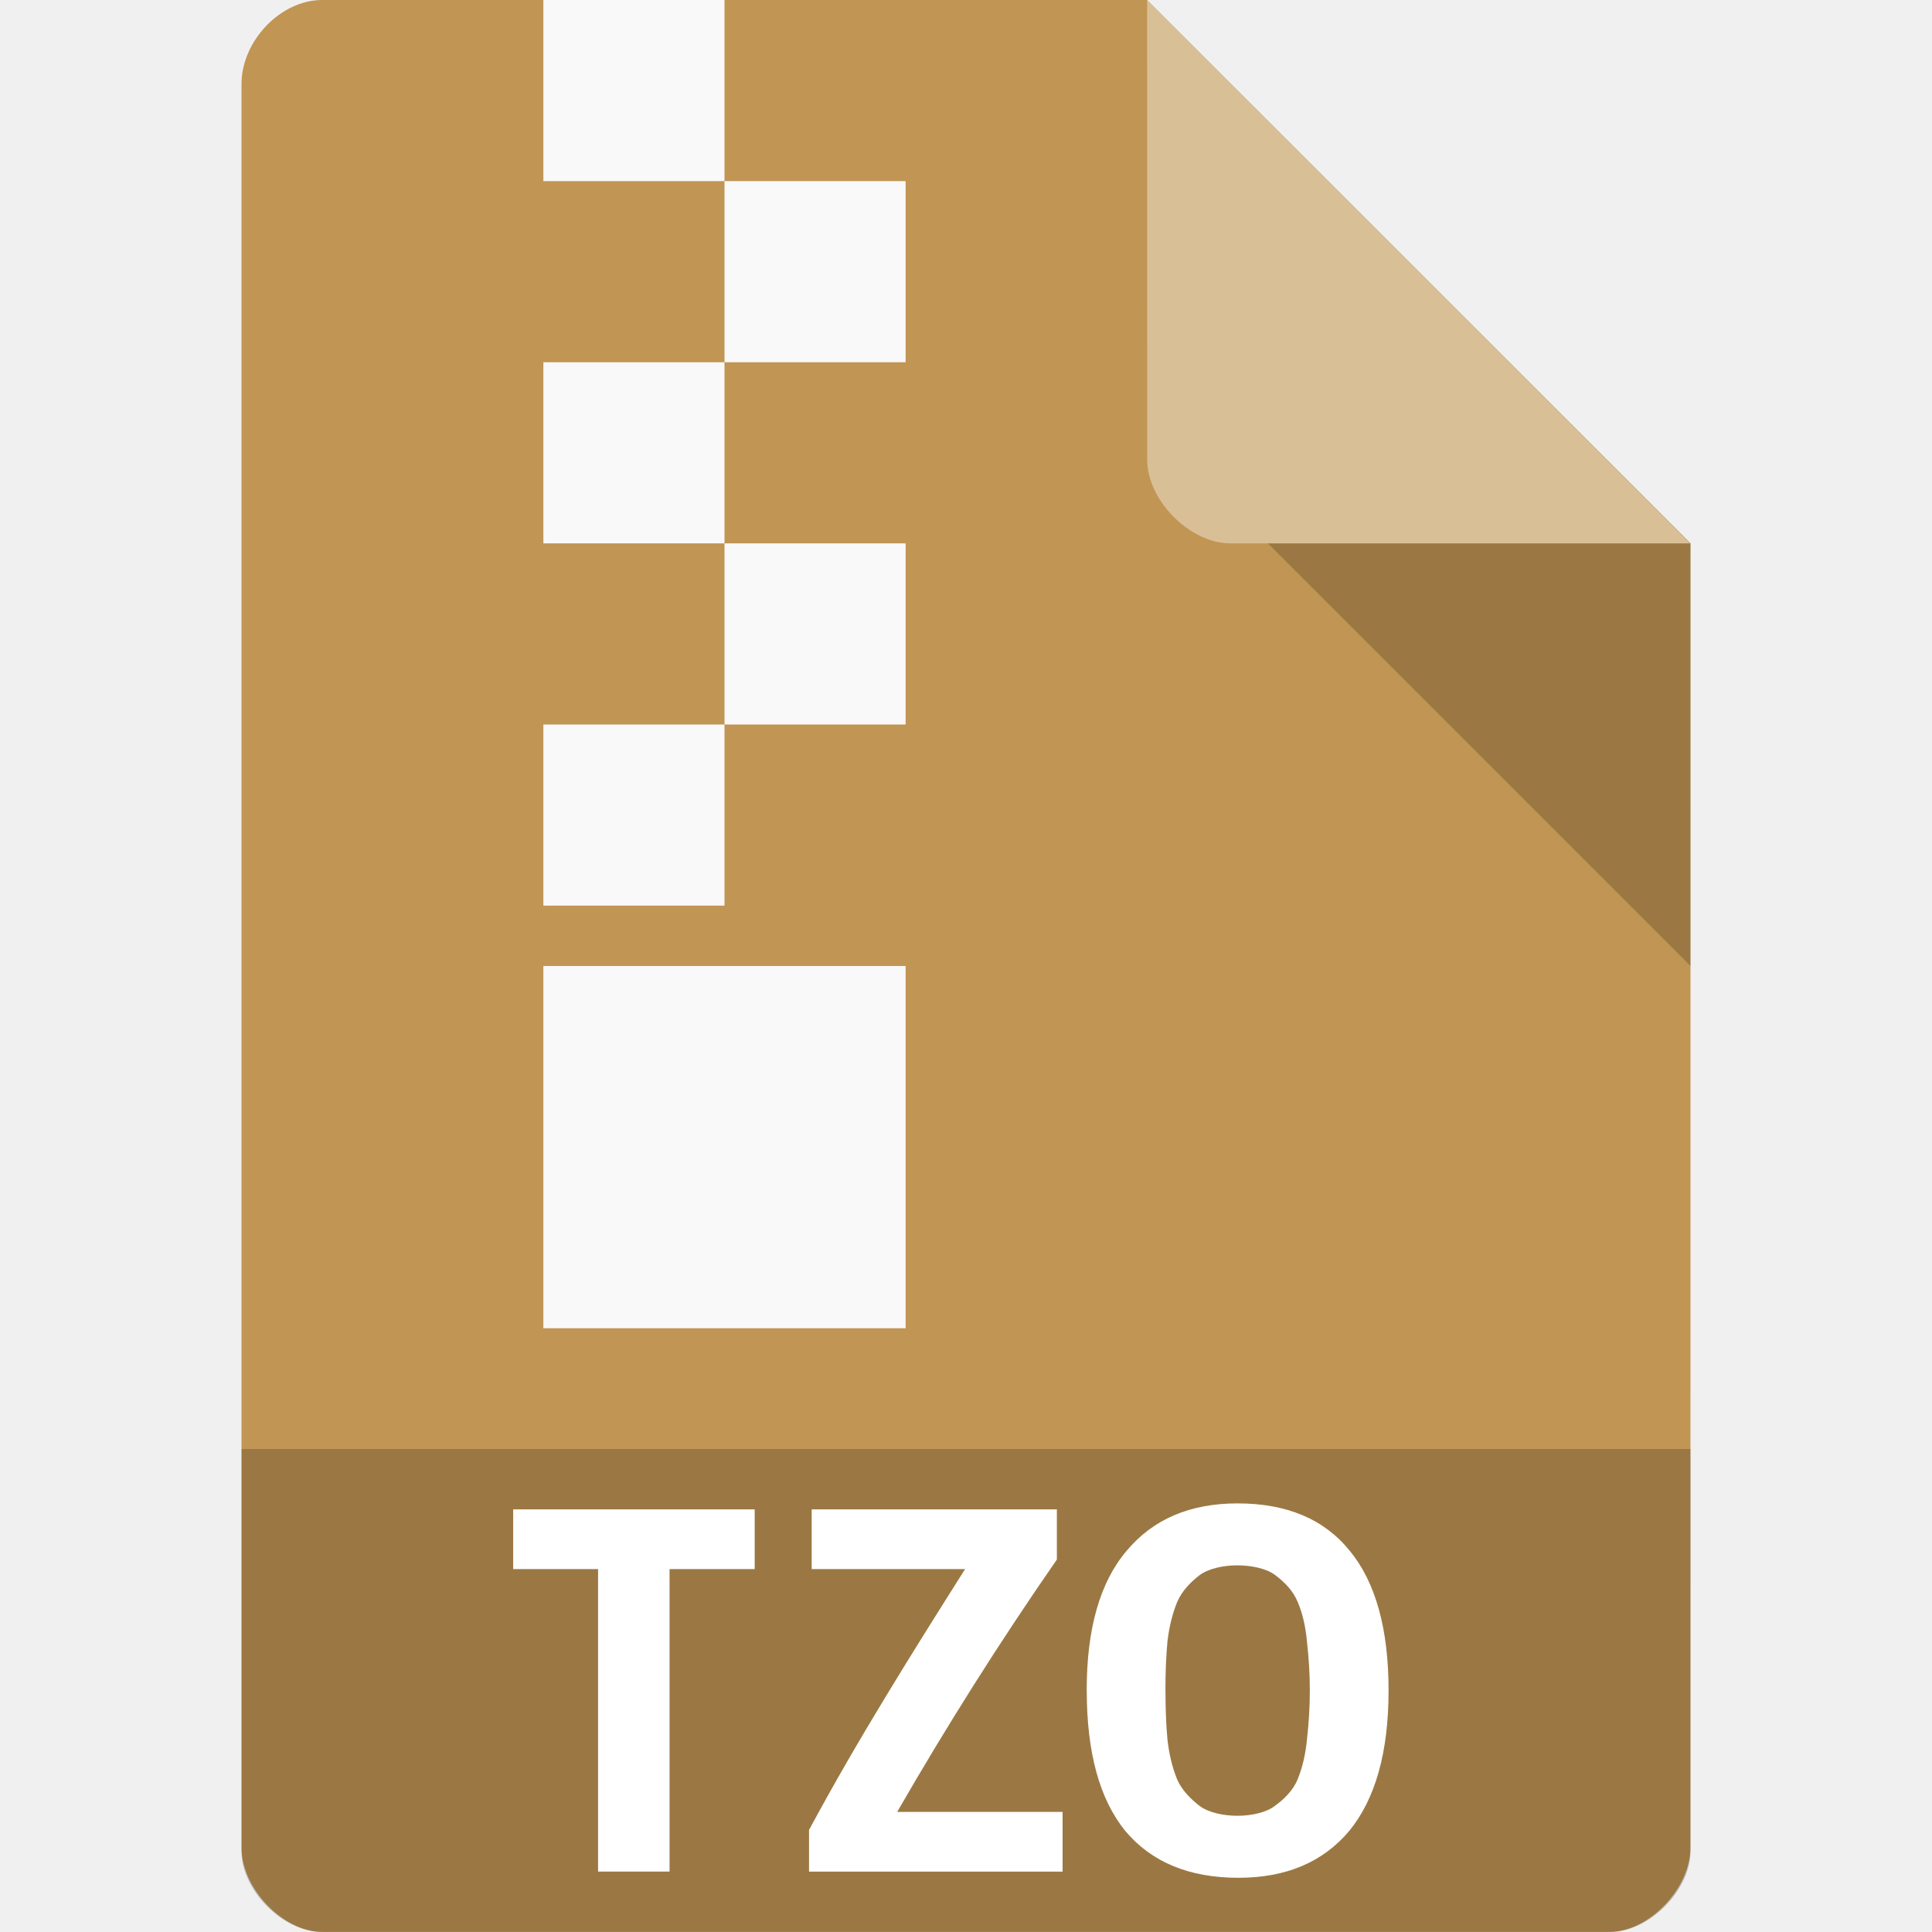
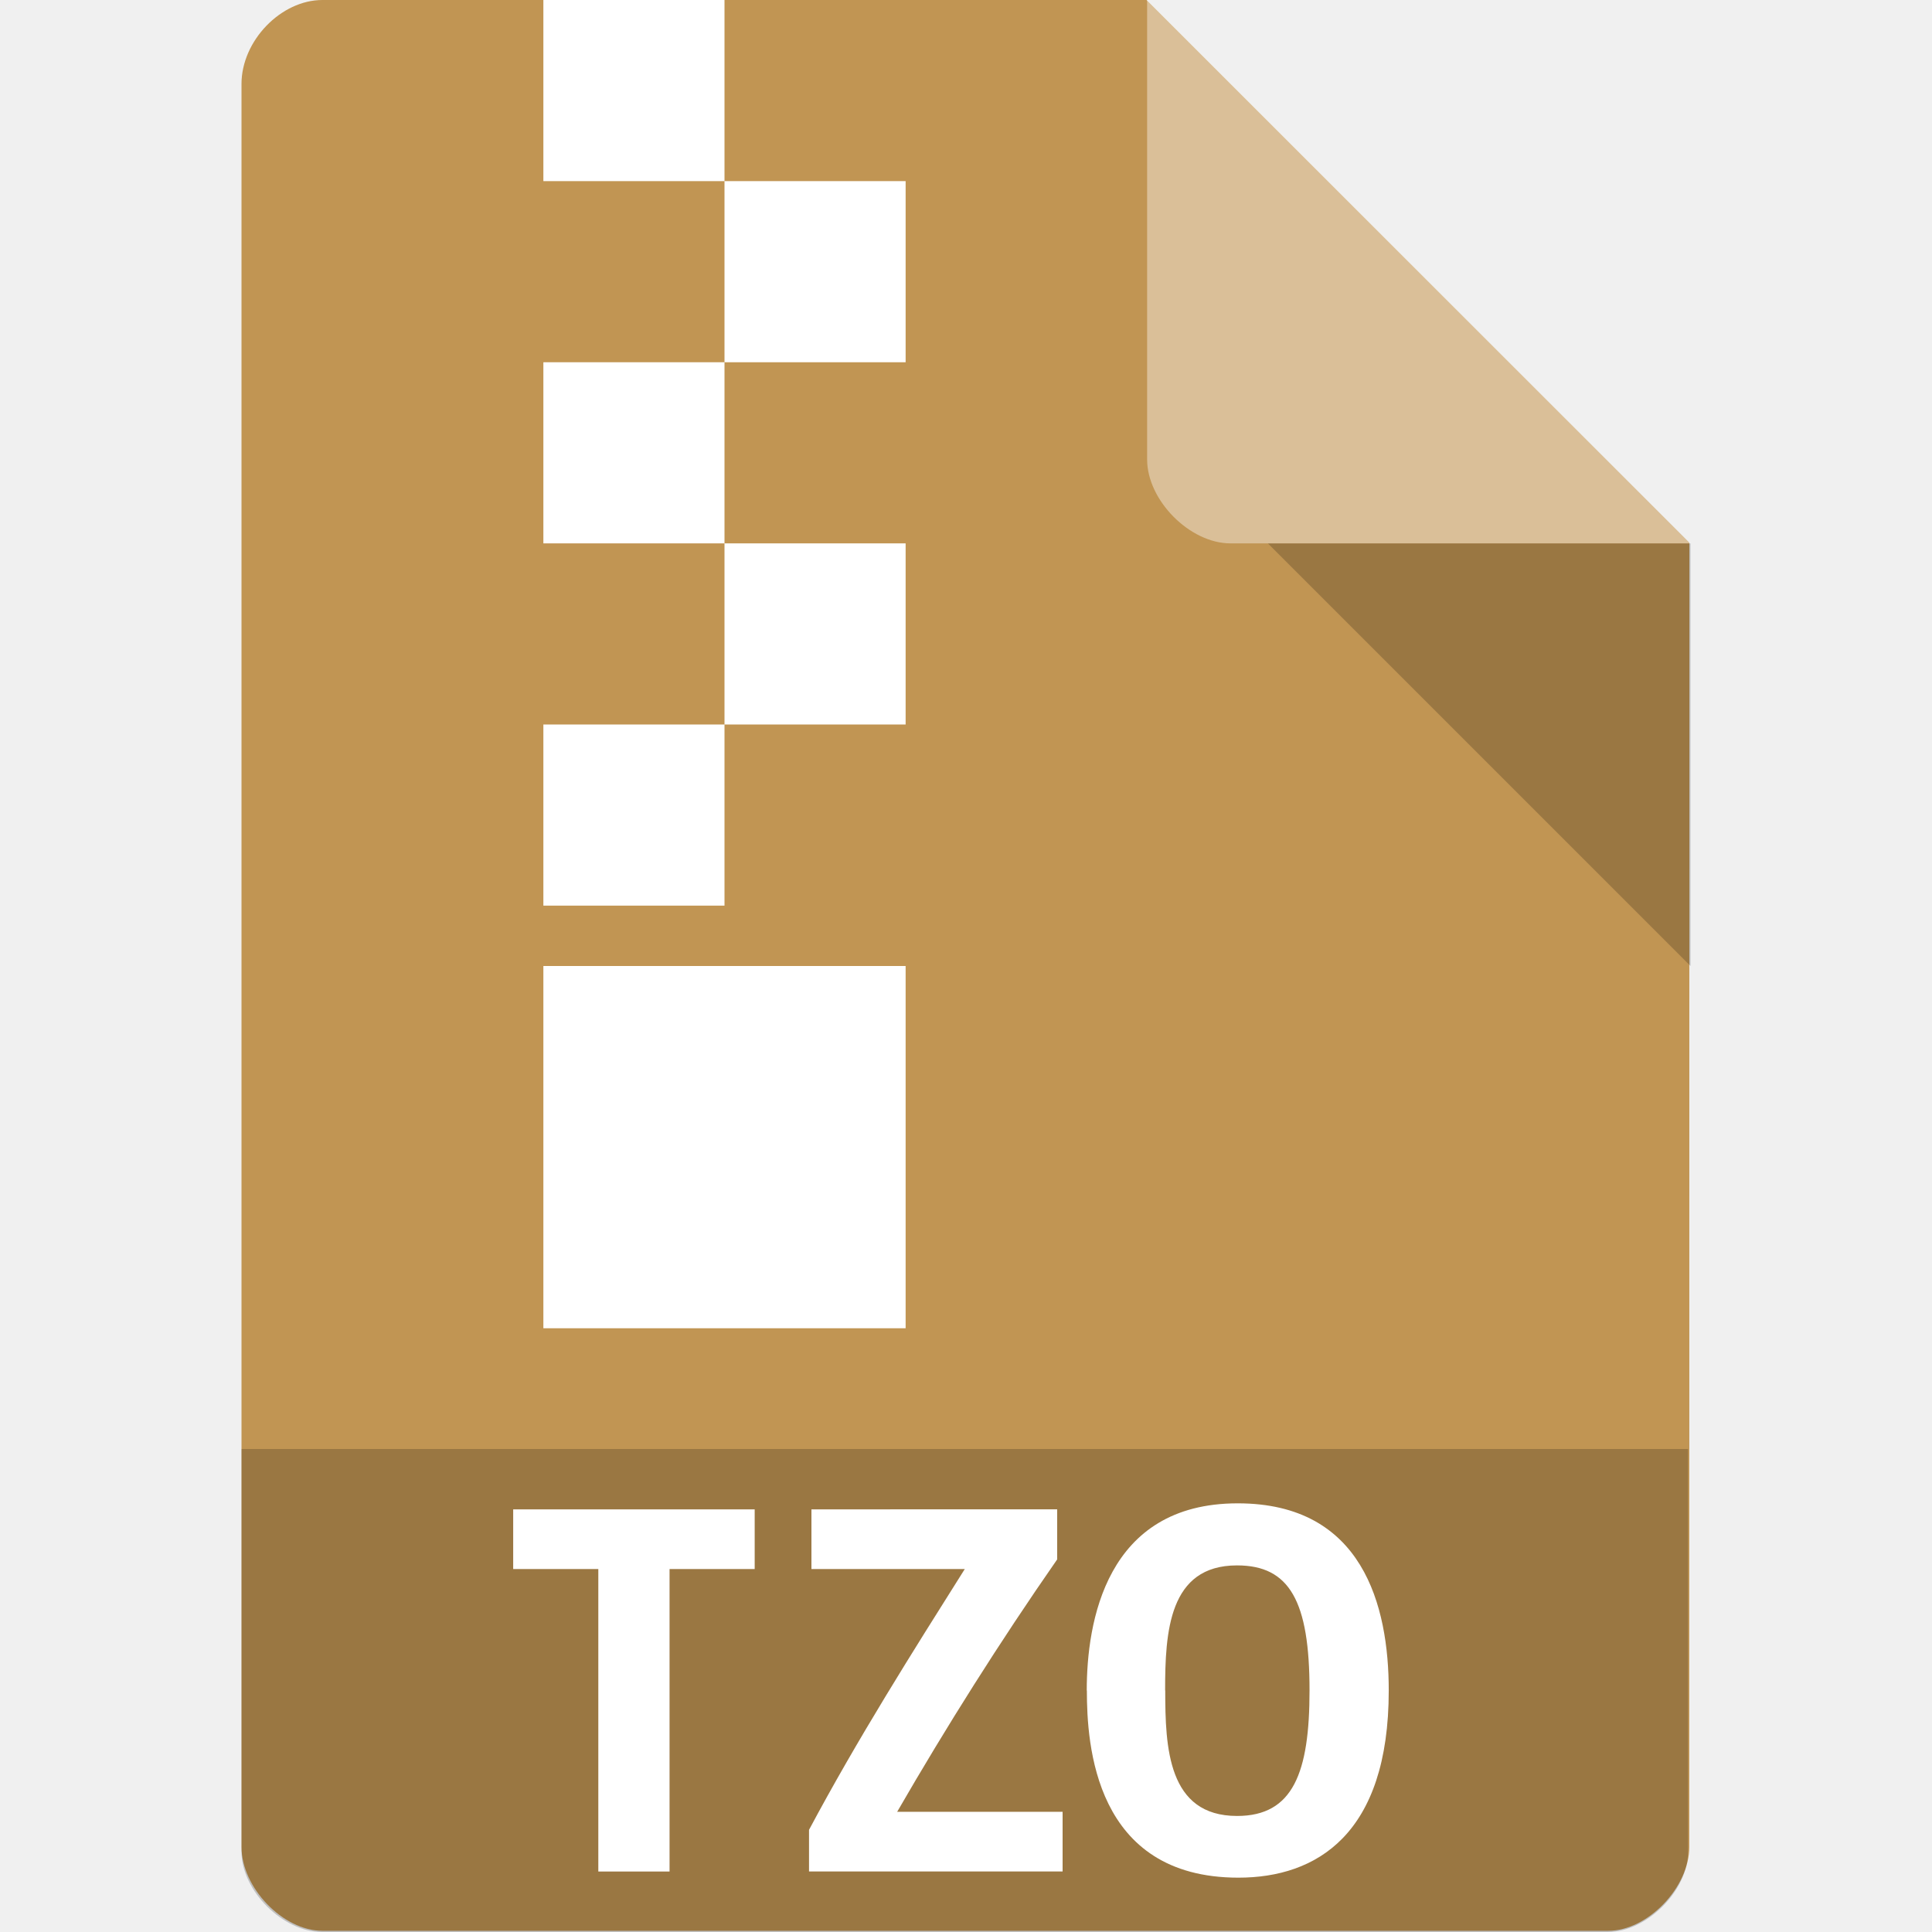
- <svg xmlns="http://www.w3.org/2000/svg" viewBox="0 0 32 32">
-   <path d="m 5.336 0 c -0.687 0 -1.336 0.676 -1.336 1.394 l 0 29.21 c 0 0.676 0.687 1.394 1.336 1.394 l 21.327 0 c 0.648 0 1.336 -0.717 1.336 -1.394 l 0.001 -21.606 l -9 -9 z" style="fill:#c19553;fill-opacity:1" />
-   <path d="m 4 24 0 6.668 c 0 0.648 0.688 1.332 1.332 1.332 l 21.336 0 c 0.645 0 1.332 -0.684 1.332 -1.332 l 0 -6.668 z" style="fill:#000;fill-opacity:0.196" />
-   <path d="m 21 9 7 7 0 -7 z" style="fill:#000;fill-opacity:0.196" />
-   <path d="m 12.5 25 0 0.989 -1.41 0 0 5.01 -1.184 0 0 -5.01 -1.406 0 0 -0.989 4 0" style="fill:#fff" />
-   <path d="m 19 0 8.992 9 -7.613 0 c -0.673 0 -1.378 -0.713 -1.378 -1.386 z" style="fill:#fff;fill-opacity:0.392" />
-   <rect width="3" height="3" x="9" style="fill:#f9f9f9;fill-opacity:1;stroke:none;fill-rule:evenodd" />
-   <path d="m 17.505 25.831 c -0.96 1.384 -1.836 2.776 -2.645 4.18 l 2.74 0 0 0.989 -4.2 0 0 -0.69 c 0.806 -1.499 1.715 -2.944 2.585 -4.321 l -2.541 0 0 -0.989 4.061 0 0 0.831" style="fill:#fff" />
-   <rect width="3" height="3" x="12" y="3" style="fill:#f9f9f9;fill-opacity:1;stroke:none;fill-rule:evenodd" />
-   <rect width="3" height="3" x="9" y="6" style="fill:#f9f9f9;fill-opacity:1;stroke:none;fill-rule:evenodd" />
-   <rect width="3" height="3" x="12" y="9" style="fill:#f9f9f9;fill-opacity:1;stroke:none;fill-rule:evenodd" />
-   <rect width="3" height="3" x="9" y="12" style="fill:#f9f9f9;fill-opacity:1;stroke:none;fill-rule:evenodd" />
-   <rect width="6" height="6" x="9" y="16" style="fill:#f9f9f9;fill-opacity:1;stroke:none;fill-rule:evenodd" />
-   <path d="m 19.304 27.998 c 0 0.291 0.009 0.563 0.033 0.818 0.028 0.25 0.084 0.468 0.159 0.654 0.08 0.186 0.232 0.332 0.372 0.441 0.145 0.109 0.39 0.164 0.629 0.164 0.234 0 0.479 -0.055 0.619 -0.164 0.15 -0.109 0.302 -0.254 0.377 -0.441 0.08 -0.195 0.131 -0.413 0.155 -0.663 0.028 -0.25 0.047 -0.518 0.047 -0.808 0 -0.286 -0.019 -0.554 -0.047 -0.804 -0.023 -0.259 -0.075 -0.477 -0.155 -0.663 -0.075 -0.186 -0.223 -0.332 -0.368 -0.441 -0.141 -0.109 -0.39 -0.164 -0.629 -0.164 -0.239 0 -0.484 0.055 -0.629 0.164 -0.141 0.109 -0.293 0.259 -0.372 0.45 -0.075 0.186 -0.131 0.404 -0.159 0.654 -0.023 0.25 -0.033 0.518 -0.033 0.804 m -1.304 0 c 0 -1.022 0.22 -1.794 0.661 -2.312 c 0.44 -0.527 1.054 -0.786 1.837 -0.786 c 0.815 0 1.434 0.259 1.86 0.786 c 0.426 0.518 0.642 1.29 0.642 2.312 0 1.027 -0.22 1.799 -0.651 2.326 -0.436 0.518 -1.045 0.777 -1.837 0.777 c -0.815 0 -1.439 -0.259 -1.874 -0.777 -0.426 -0.527 -0.637 -1.299 -0.637 -2.326" style="fill:#fff" />
+ <svg xmlns="http://www.w3.org/2000/svg" version="1.1" viewBox="0 0 32 32">
+   <path d="m5.34 0c-0.687 0-1.34 0.676-1.34 1.39v29.2c0 0.676 0.687 1.39 1.34 1.39h21.3c0.648 0 1.34-0.717 1.34-1.39l1e-3 -21.6-9-9z" style="fill:#c19553" />
+   <path d="m4 24v6.67c0 0.648 0.688 1.33 1.33 1.33h21.3c0.645 0 1.33-0.684 1.33-1.33v-6.67z" style="opacity:.2" />
+   <path d="m21 9 7 7v-7z" style="opacity:.2" />
+   <path d="m20.5 24.9c-2.19 0-2.5 1.98-2.5 3.1h0.002c0 0.882 0.121 3.1 2.51 3.1 1.29 0 2.49-0.714 2.49-3.1 0-1.41-0.433-3.1-2.5-3.1zm-12 0.1v0.988h1.41v5.01h1.18v-5.01h1.41v-0.988zm4.94 0v0.988h2.54c-0.87 1.38-1.78 2.82-2.58 4.32v0.689h4.2v-0.988h-2.74c0.809-1.4 1.69-2.8 2.65-4.18v-0.83zm7.05 0.928c0.871 0 1.2 0.595 1.2 2.07 0 1.36-0.27 2.08-1.2 2.08-1.15 0-1.19-1.14-1.19-2.08h-2e-3c0-0.966 0.06-2.07 1.19-2.07z" style="fill:#fff" />
+   <path d="m19 0 8.99 9h-7.61c-0.673 0-1.38-0.713-1.38-1.39z" style="fill:#fff;opacity:.4" />
+   <path d="m9 0v3h3v-3h-3zm3 3v3h3v-3h-3zm0 3h-3v3h3v-3zm0 3v3h3v-3h-3zm0 3h-3v3h3v-3zm-3 4v6h6v-6h-6z" style="fill:#fff" />
</svg>
